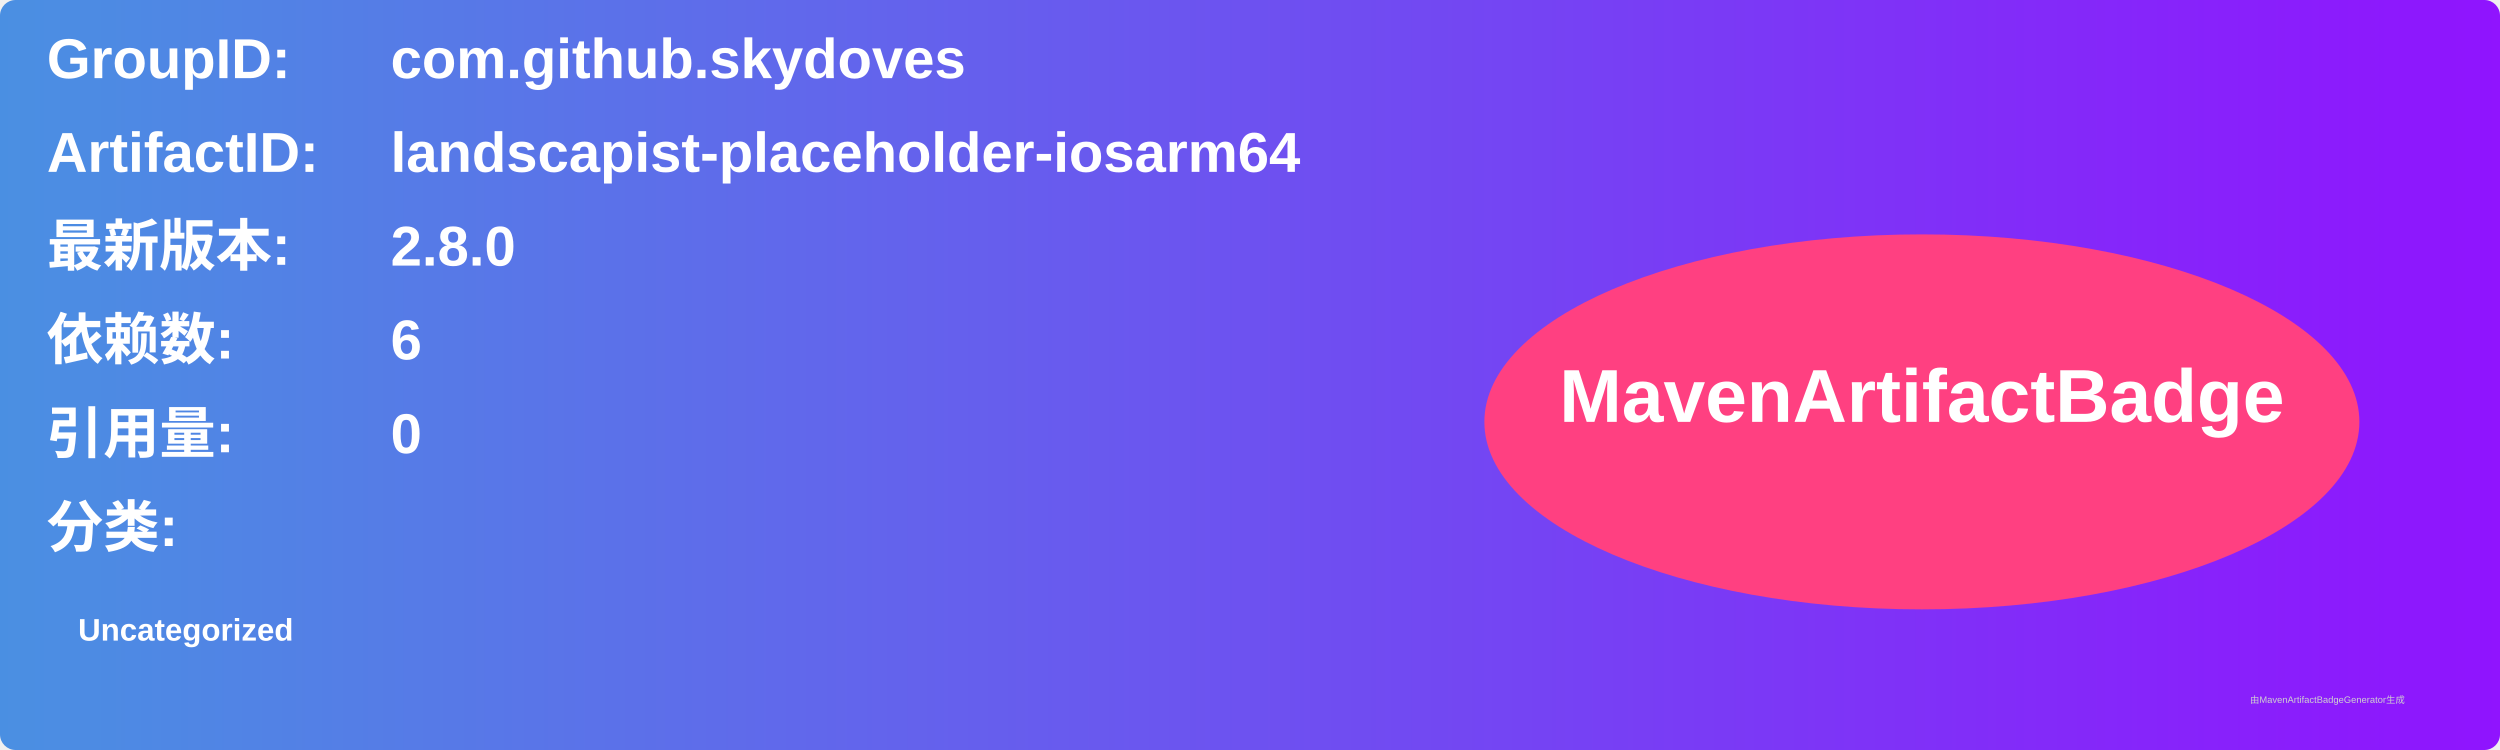
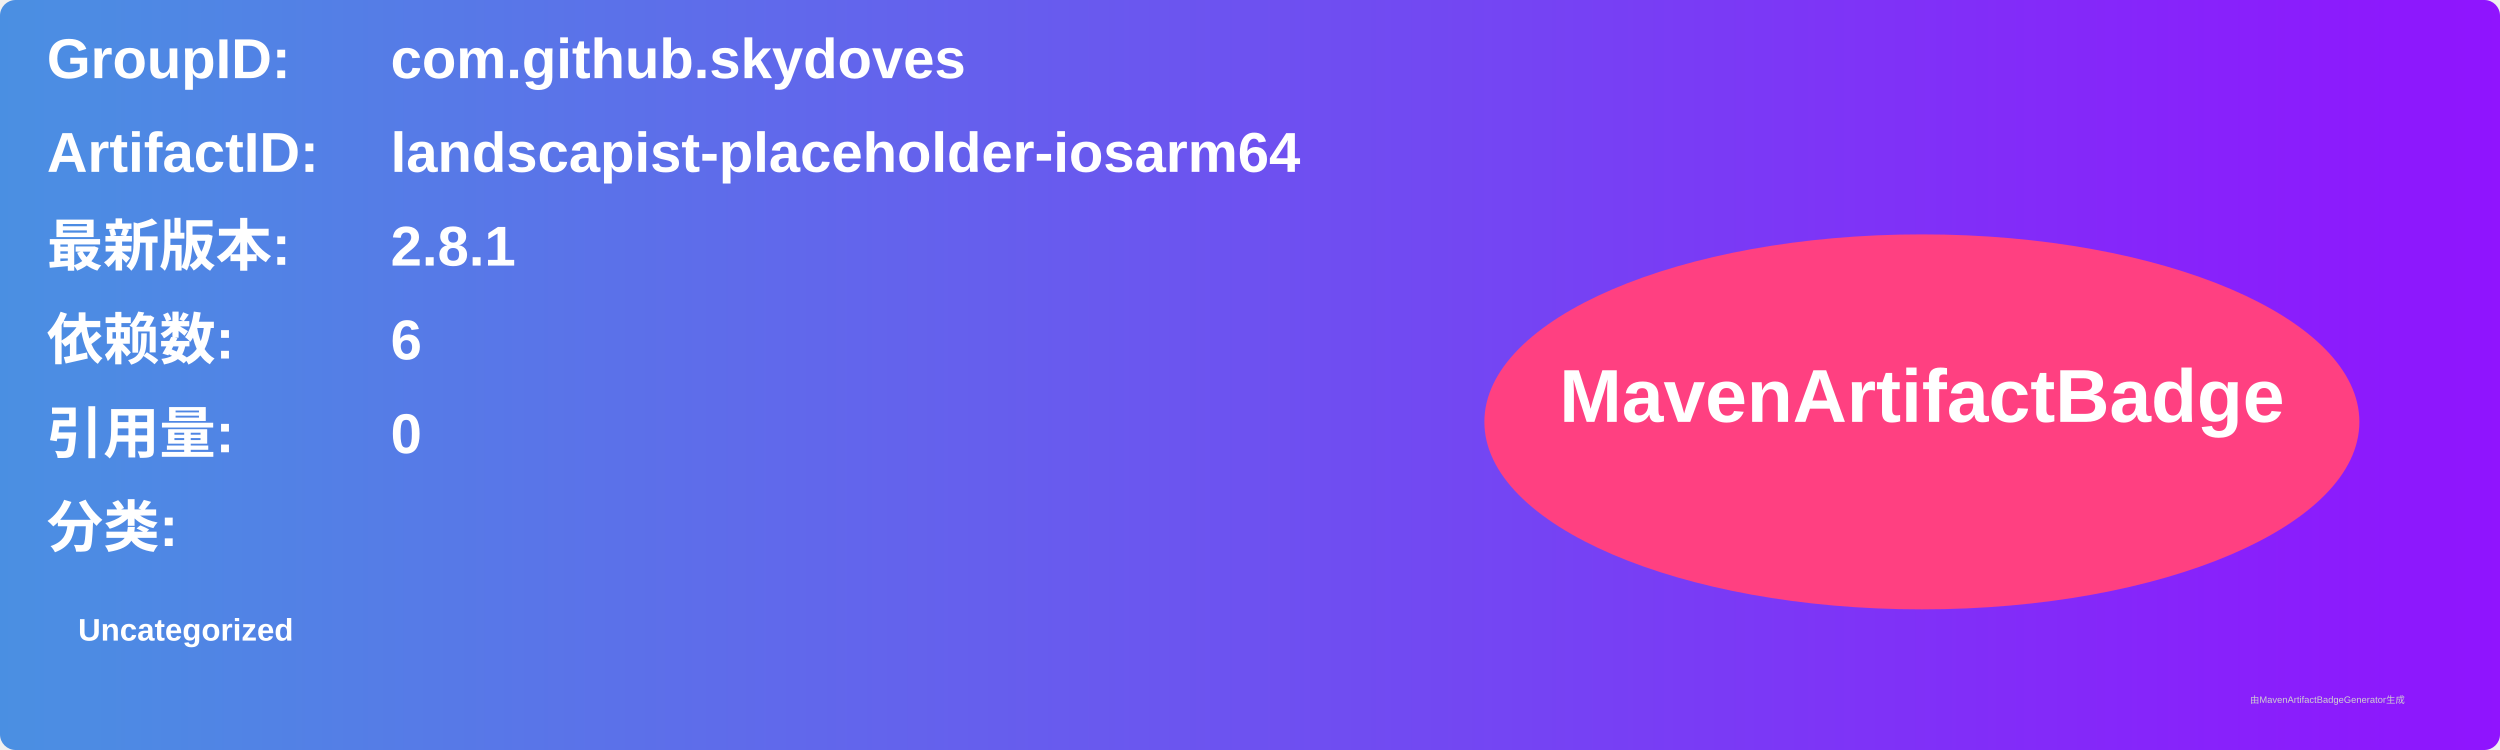
<svg xmlns="http://www.w3.org/2000/svg" width="800" height="240" viewBox="0 0 800 240">
  <linearGradient id="grad" x1="0%" y1="0%" x2="100%" y2="0%">
    <stop offset="0%" stop-color="#4a90e2" />
    <stop offset="100%" stop-color="#9013fe" />
  </linearGradient>
  <rect width="100%" height="100%" rx="5" ry="5" fill="url(#grad)" />
  <g transform="translate(15, 15)">
    <text x="0" y="10" font-family="Arial" font-size="18" fill="white" font-weight="bold" width="260">GroupID:</text>
    <text x="110" y="10" font-family="Arial" font-size="18" fill="white" font-weight="bold" width="460">com.github.skydoves</text>
    <text x="0" y="40" font-family="Arial" font-size="18" fill="white" font-weight="bold" width="260">ArtifactID:</text>
    <text x="110" y="40" font-family="Arial" font-size="18" fill="white" font-weight="bold" width="460">landscapist-placeholder-iosarm64</text>
    <text x="0" y="70" font-family="Arial" font-size="18" fill="white" font-weight="bold">最新版本:</text>
    <text x="110" y="70" font-family="Arial" font-size="18" fill="white" font-weight="bold">
-       <tspan font-weight="bold">2.8.0</tspan>
+       <tspan font-weight="bold">2.8.1</tspan>
    </text>
    <text x="0" y="100" font-family="Arial" font-size="18" fill="white" font-weight="bold">依赖数: </text>
    <text x="110" y="100" font-family="Arial" font-size="18" fill="white">
      <tspan font-weight="bold">6</tspan>
    </text>
    <text x="0" y="130" font-family="Arial" font-size="18" fill="white" font-weight="bold">引用量: </text>
    <text x="110" y="130" font-family="Arial" font-size="18" fill="white">
      <tspan font-weight="bold">0</tspan>
    </text>
    <text x="0" y="160" font-family="Arial" font-size="18" fill="white" font-weight="bold">分类:</text>
    <text x="10" y="190" font-family="Arial" font-size="10" fill="white">
      <tspan font-weight="bold">Uncategorized</tspan>
    </text>
    <ellipse cx="600" cy="120" rx="140" ry="60" fill="#ff4081" />
    <text x="600" y="120" text-anchor="middle" font-family="Arial" font-size="24" fill="white" font-weight="bold">MavenArtifactBadge</text>
  </g>
  <text x="720" y="225" font-family="Arial" font-size="3" fill="#d0d0d0">由MavenArtifactBadgeGenerator生成</text>
</svg>
